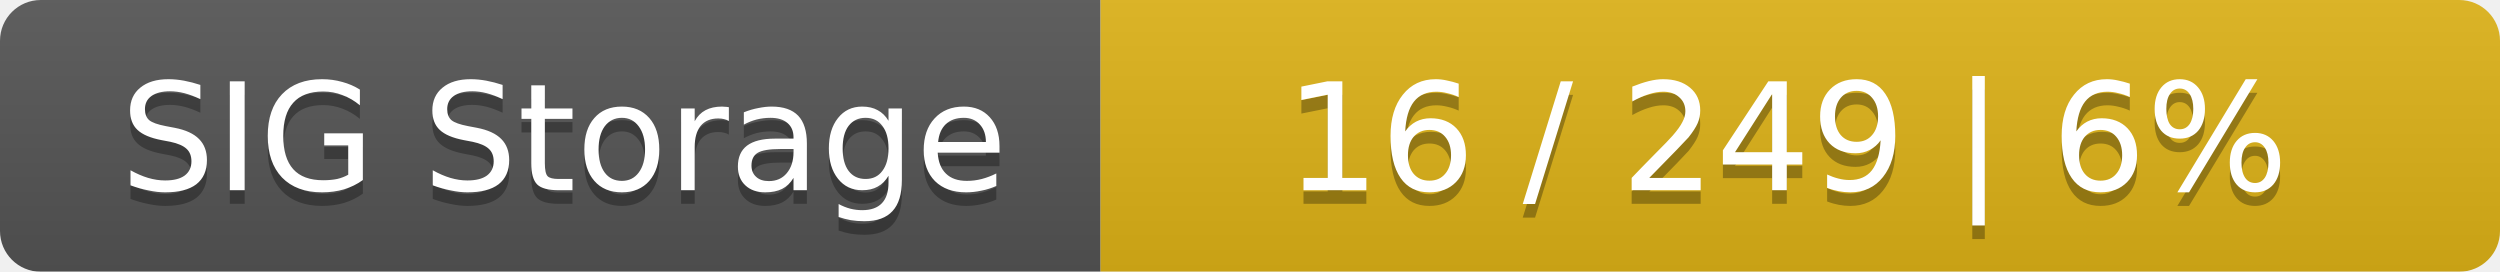
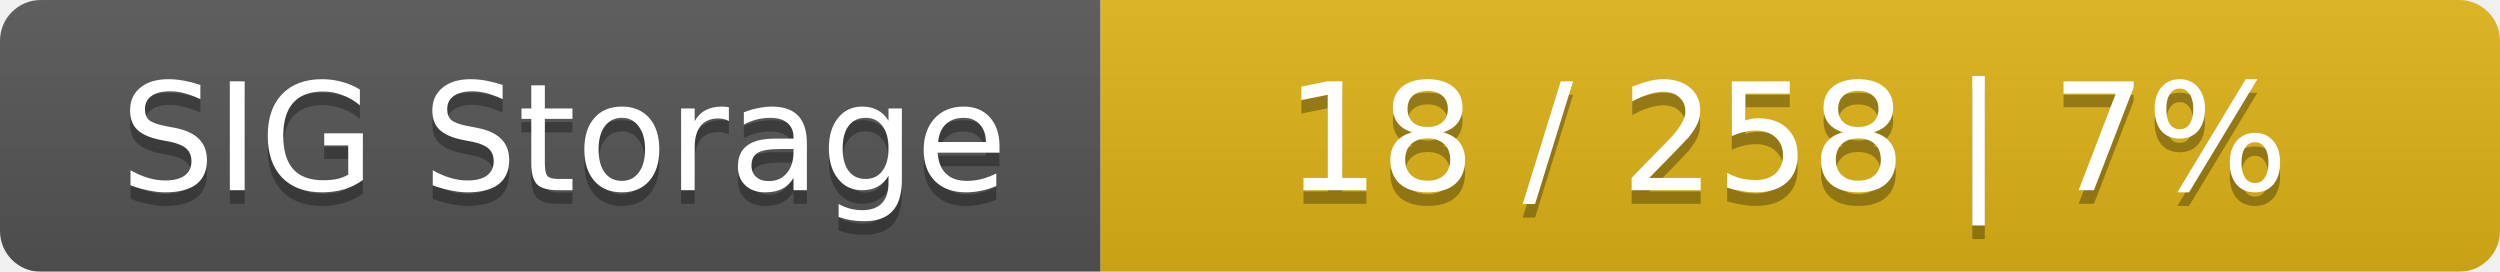
<svg xmlns="http://www.w3.org/2000/svg" width="184" height="20">
  <linearGradient id="smooth" x2="0" y2="100%">
    <stop offset="0" stop-color="#bbb" stop-opacity=".1" />
    <stop offset="1" stop-opacity=".1" />
  </linearGradient>
  <mask id="round">
    <rect width="184" height="20" rx="3" fill="#fff" />
  </mask>
  <g mask="url(#round)">
    <rect width="81" height="20" fill="#555" />
    <rect x="81" width="103" height="20" fill="#dfb317" />
    <rect width="184" height="20" fill="url(#smooth)" />
  </g>
  <g fill="#fff" text-anchor="middle" font-family="DejaVu Sans,Verdana,Geneva,sans-serif" font-size="11">
    <text x="41.5" y="15" fill="#010101" fill-opacity=".3">SIG Storage</text>
    <text x="41.5" y="14">SIG Storage</text>
-     <text x="131.5" y="15" fill="#010101" fill-opacity=".3">16 / 249    |    6%</text>
-     <text x="131.5" y="14">16 / 249    |    6%</text>
+     <text x="131.5" y="15" fill="#010101" fill-opacity=".3">18 / 258    |    7%</text>
+     <text x="131.5" y="14">18 / 258    |    7%</text>
  </g>
</svg>
